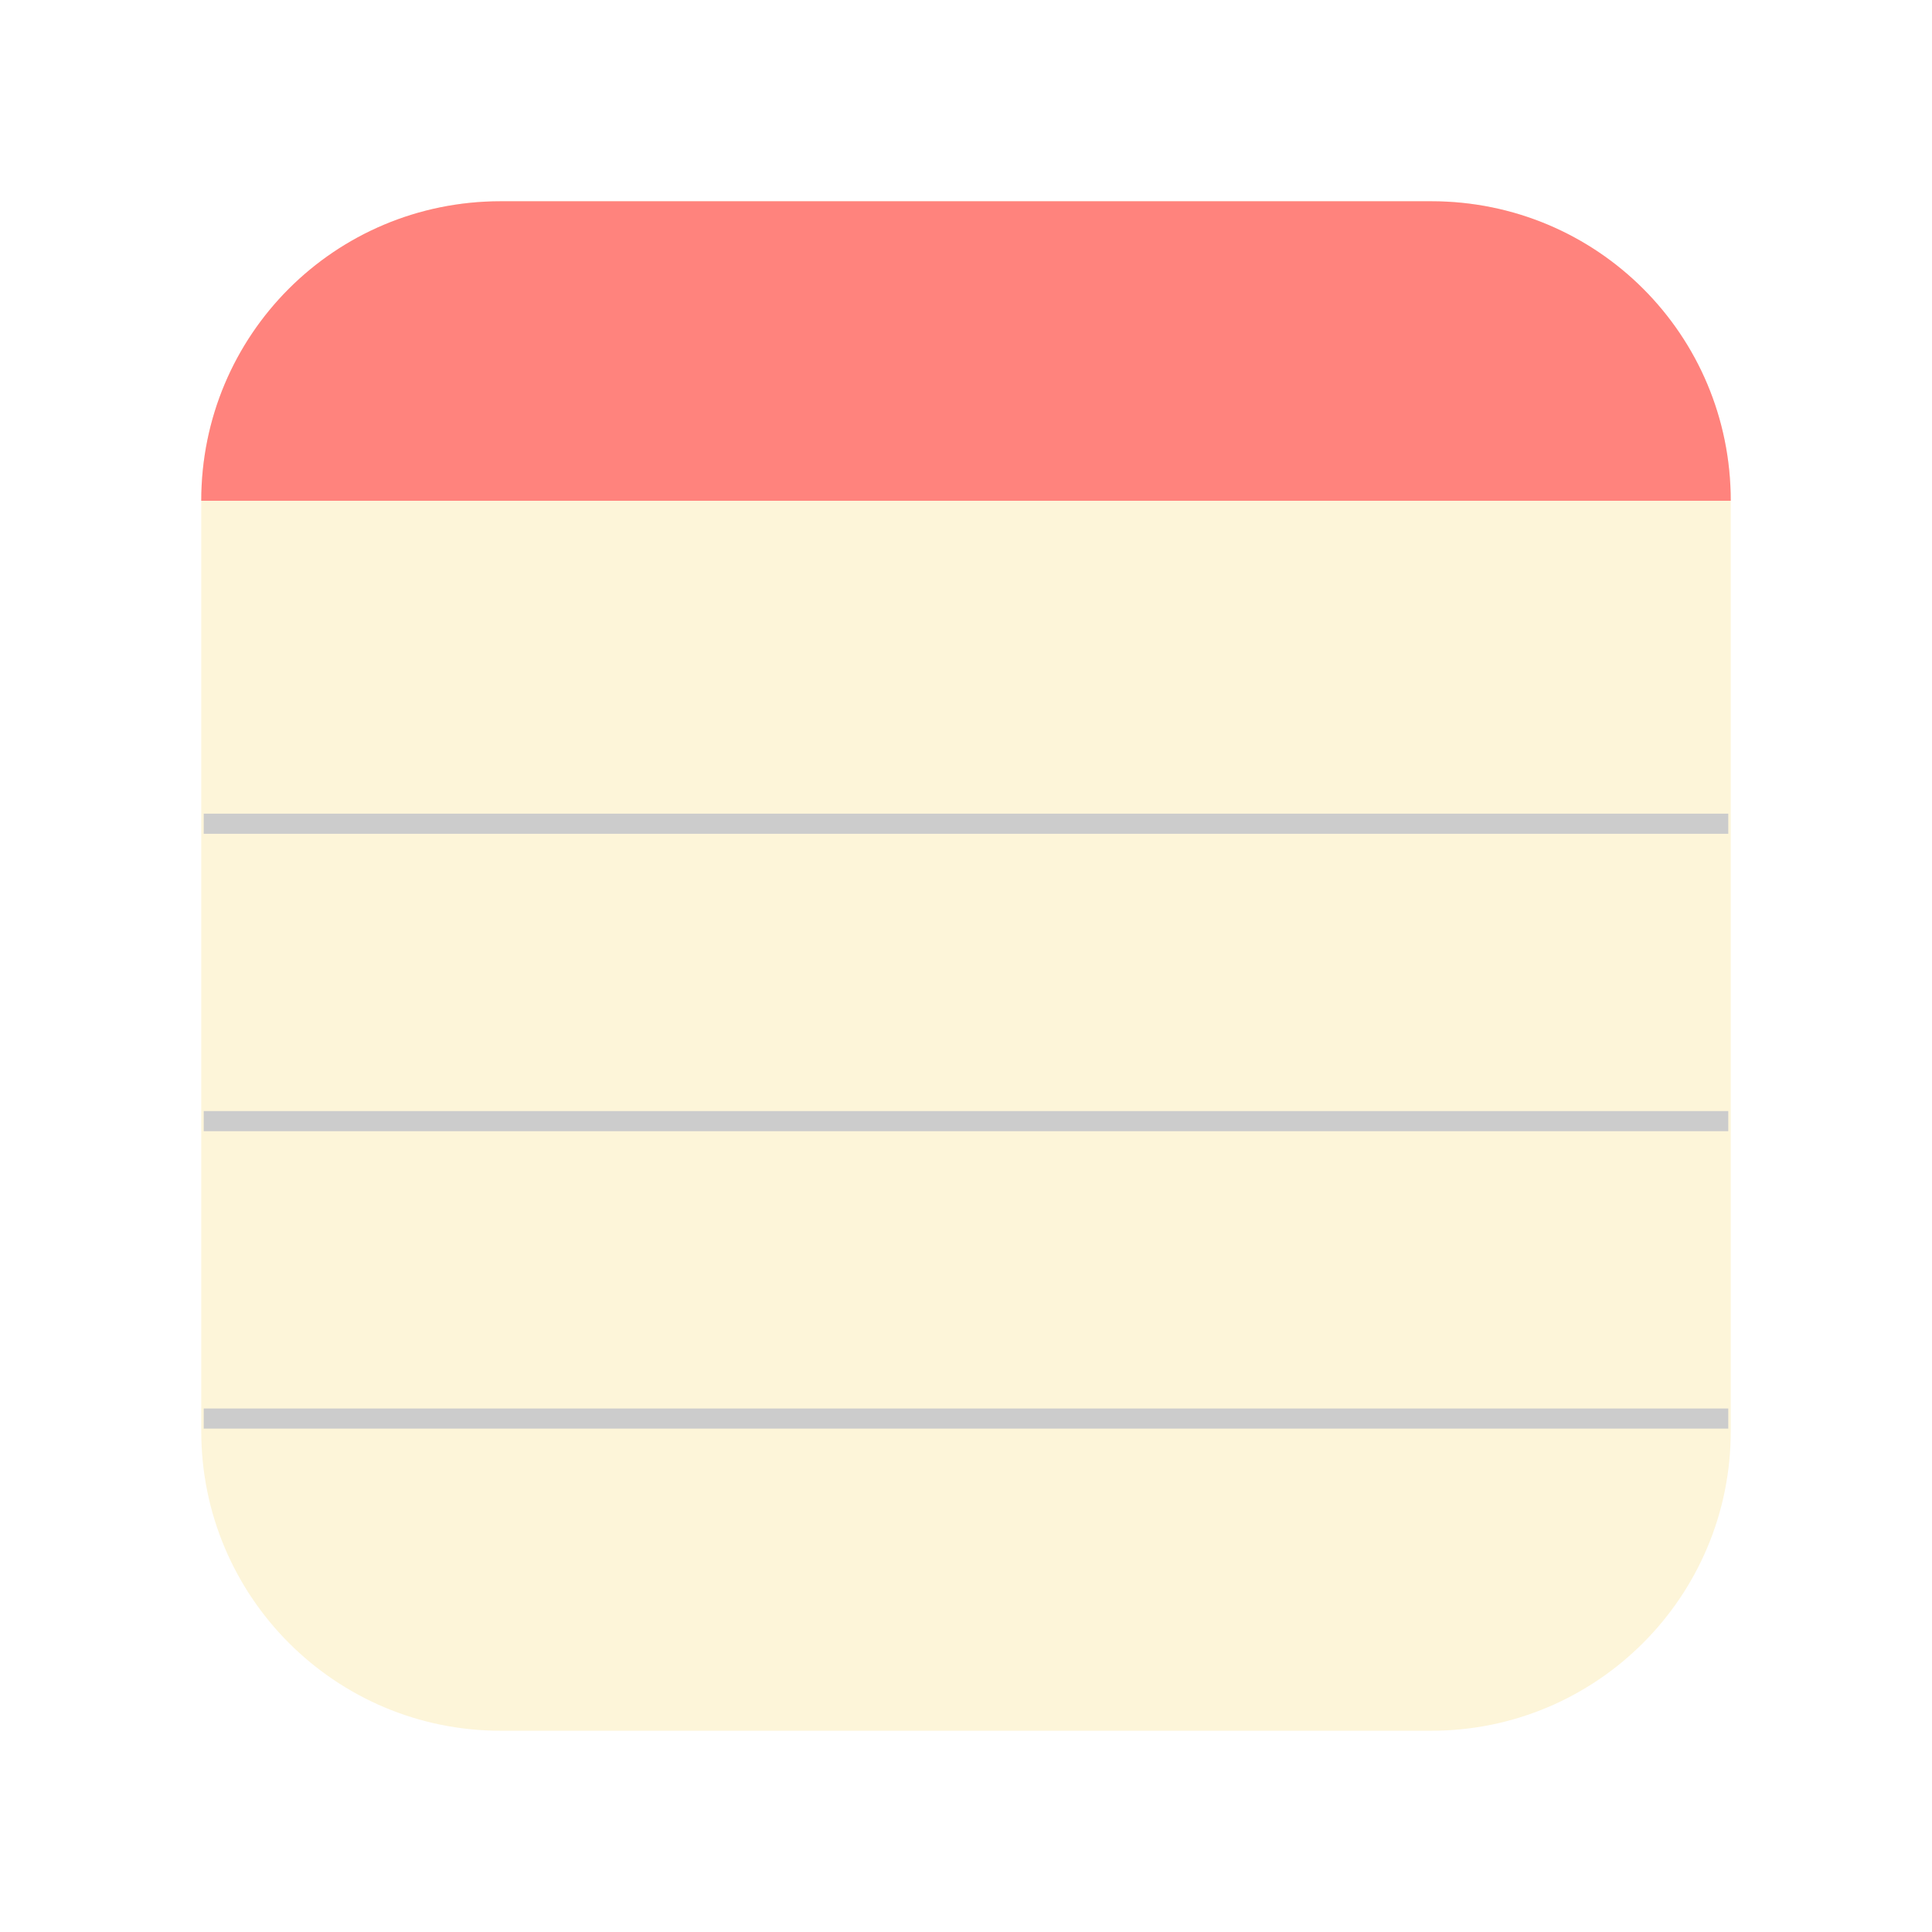
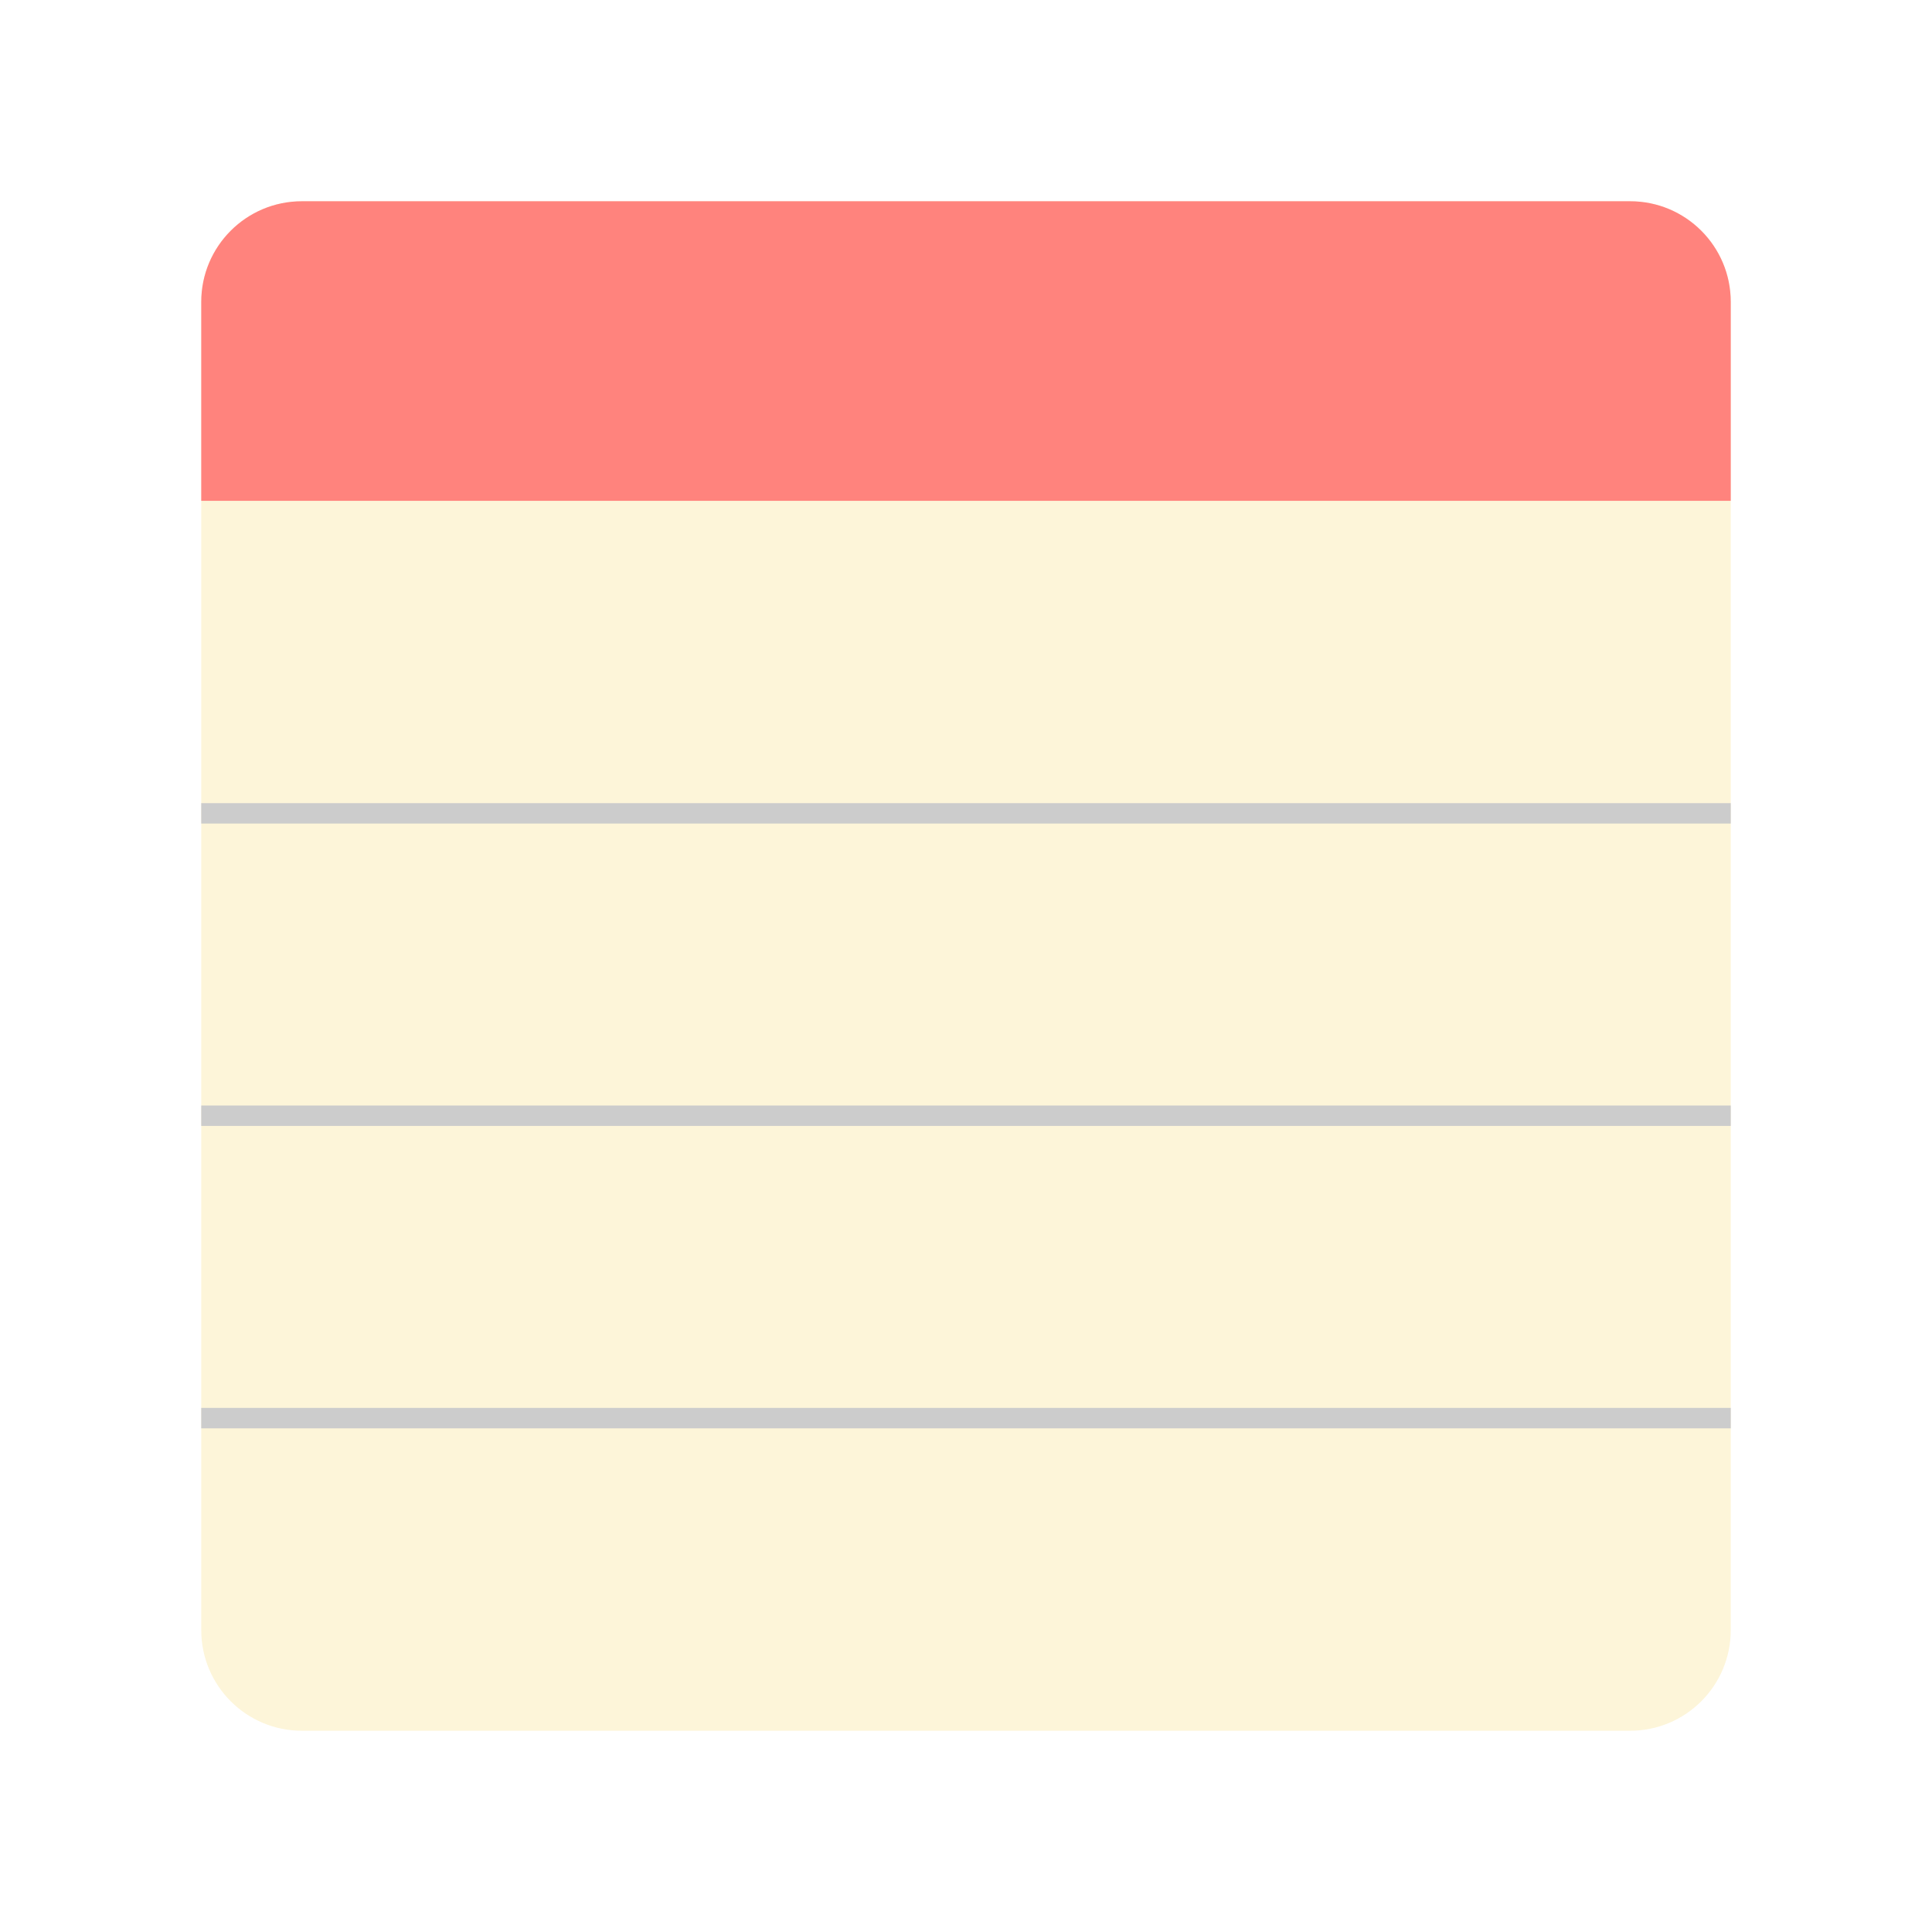
- <svg xmlns="http://www.w3.org/2000/svg" width="192" height="192" viewBox="0 0 192 192" version="1.1" id="svg1" xml:space="preserve">
-   <defs id="defs1" />
-   <g id="g19" transform="matrix(0.9067904,0,0,0.9069212,11.10503,7.203343)" style="display:inline;opacity:1;mix-blend-mode:normal;stroke-width:1.103">
-     <rect style="display:inline;opacity:1;mix-blend-mode:normal;fill:#fdf5d9;fill-opacity:1;fill-rule:evenodd;stroke-width:1.54;stroke-linecap:round;stroke-linejoin:round;stroke-miterlimit:1;paint-order:markers fill stroke" id="rect14" width="167.624" height="167.6" x="9.809" y="14.11" rx="32.822" ry="32.822" />
-     <path id="path15" style="display:inline;opacity:1;fill:#ff837d;fill-opacity:1;fill-rule:evenodd;stroke-width:1.54;stroke-linecap:round;stroke-linejoin:round;stroke-miterlimit:1;paint-order:markers fill stroke" d="M 42.631,14.11 H 144.612 c 18.183,0 32.822,14.638 32.822,32.822 H 9.809 c 0,-18.183 14.638,-32.822 32.822,-32.822 z" />
-     <g id="g18" transform="matrix(1.396868,0,0,1.396667,-40.47796,-36.17)" style="stroke-width:1.103">
-       <path style="display:inline;opacity:1;mix-blend-mode:normal;fill:none;fill-opacity:1;stroke:#cccccc;stroke-width:1.579;stroke-linecap:square;stroke-linejoin:miter;stroke-miterlimit:2;stroke-dasharray:none;stroke-opacity:1;paint-order:fill markers stroke" d="M 36.984,131.506 H 155.016" id="path16" />
-       <path style="opacity:1;fill:none;fill-opacity:1;stroke:#cccccc;stroke-width:1.579;stroke-linecap:square;stroke-linejoin:miter;stroke-miterlimit:2;stroke-dasharray:none;stroke-opacity:1;paint-order:fill markers stroke" d="M 36.984,108.172 H 155.016" id="path17" />
-       <path style="display:inline;opacity:1;mix-blend-mode:normal;fill:none;fill-opacity:1;stroke:#cccccc;stroke-width:1.579;stroke-linecap:square;stroke-linejoin:miter;stroke-miterlimit:2;stroke-dasharray:none;stroke-opacity:1;paint-order:fill markers stroke" d="M 36.984,84.838 H 155.016" id="path18" />
+ <svg xmlns="http://www.w3.org/2000/svg" id="a" width="192" height="192" viewBox="0 0 192 192">
+   <defs>
+     <clipPath id="d">
+       <rect id="e" x="20" y="20" width="152" height="152" rx="10" ry="10" style="fill:none; stroke-width:0px;" />
+     </clipPath>
+   </defs>
+   <g id="b">
+     <g id="c">
+       <g style="clip-path:url(#d);">
+         <rect id="f" x="20" y="20" width="152" height="152" rx="10" ry="10" style="fill:#fdf5d9; stroke-width:0px;" />
+         <g id="g">
+           <path id="h" d="m20,140.93h152" style="fill:#ccc; stroke:#ccc; stroke-linecap:square; stroke-miterlimit:2.53; stroke-width:2.03px;" />
+           <path id="i" d="m20,110.88h152" style="fill:#ccc; stroke:#ccc; stroke-linecap:square; stroke-miterlimit:2.53; stroke-width:2.03px;" />
+           <path id="j" d="m20,80.83h152" style="fill:#ccc; stroke:#ccc; stroke-linecap:square; stroke-miterlimit:2.53; stroke-width:2.03px;" />
+         </g>
+         <rect x="20" y="20" width="152" height="29.77" style="fill:#ff837d; stroke-width:0px;" />
+       </g>
    </g>
  </g>
</svg>
